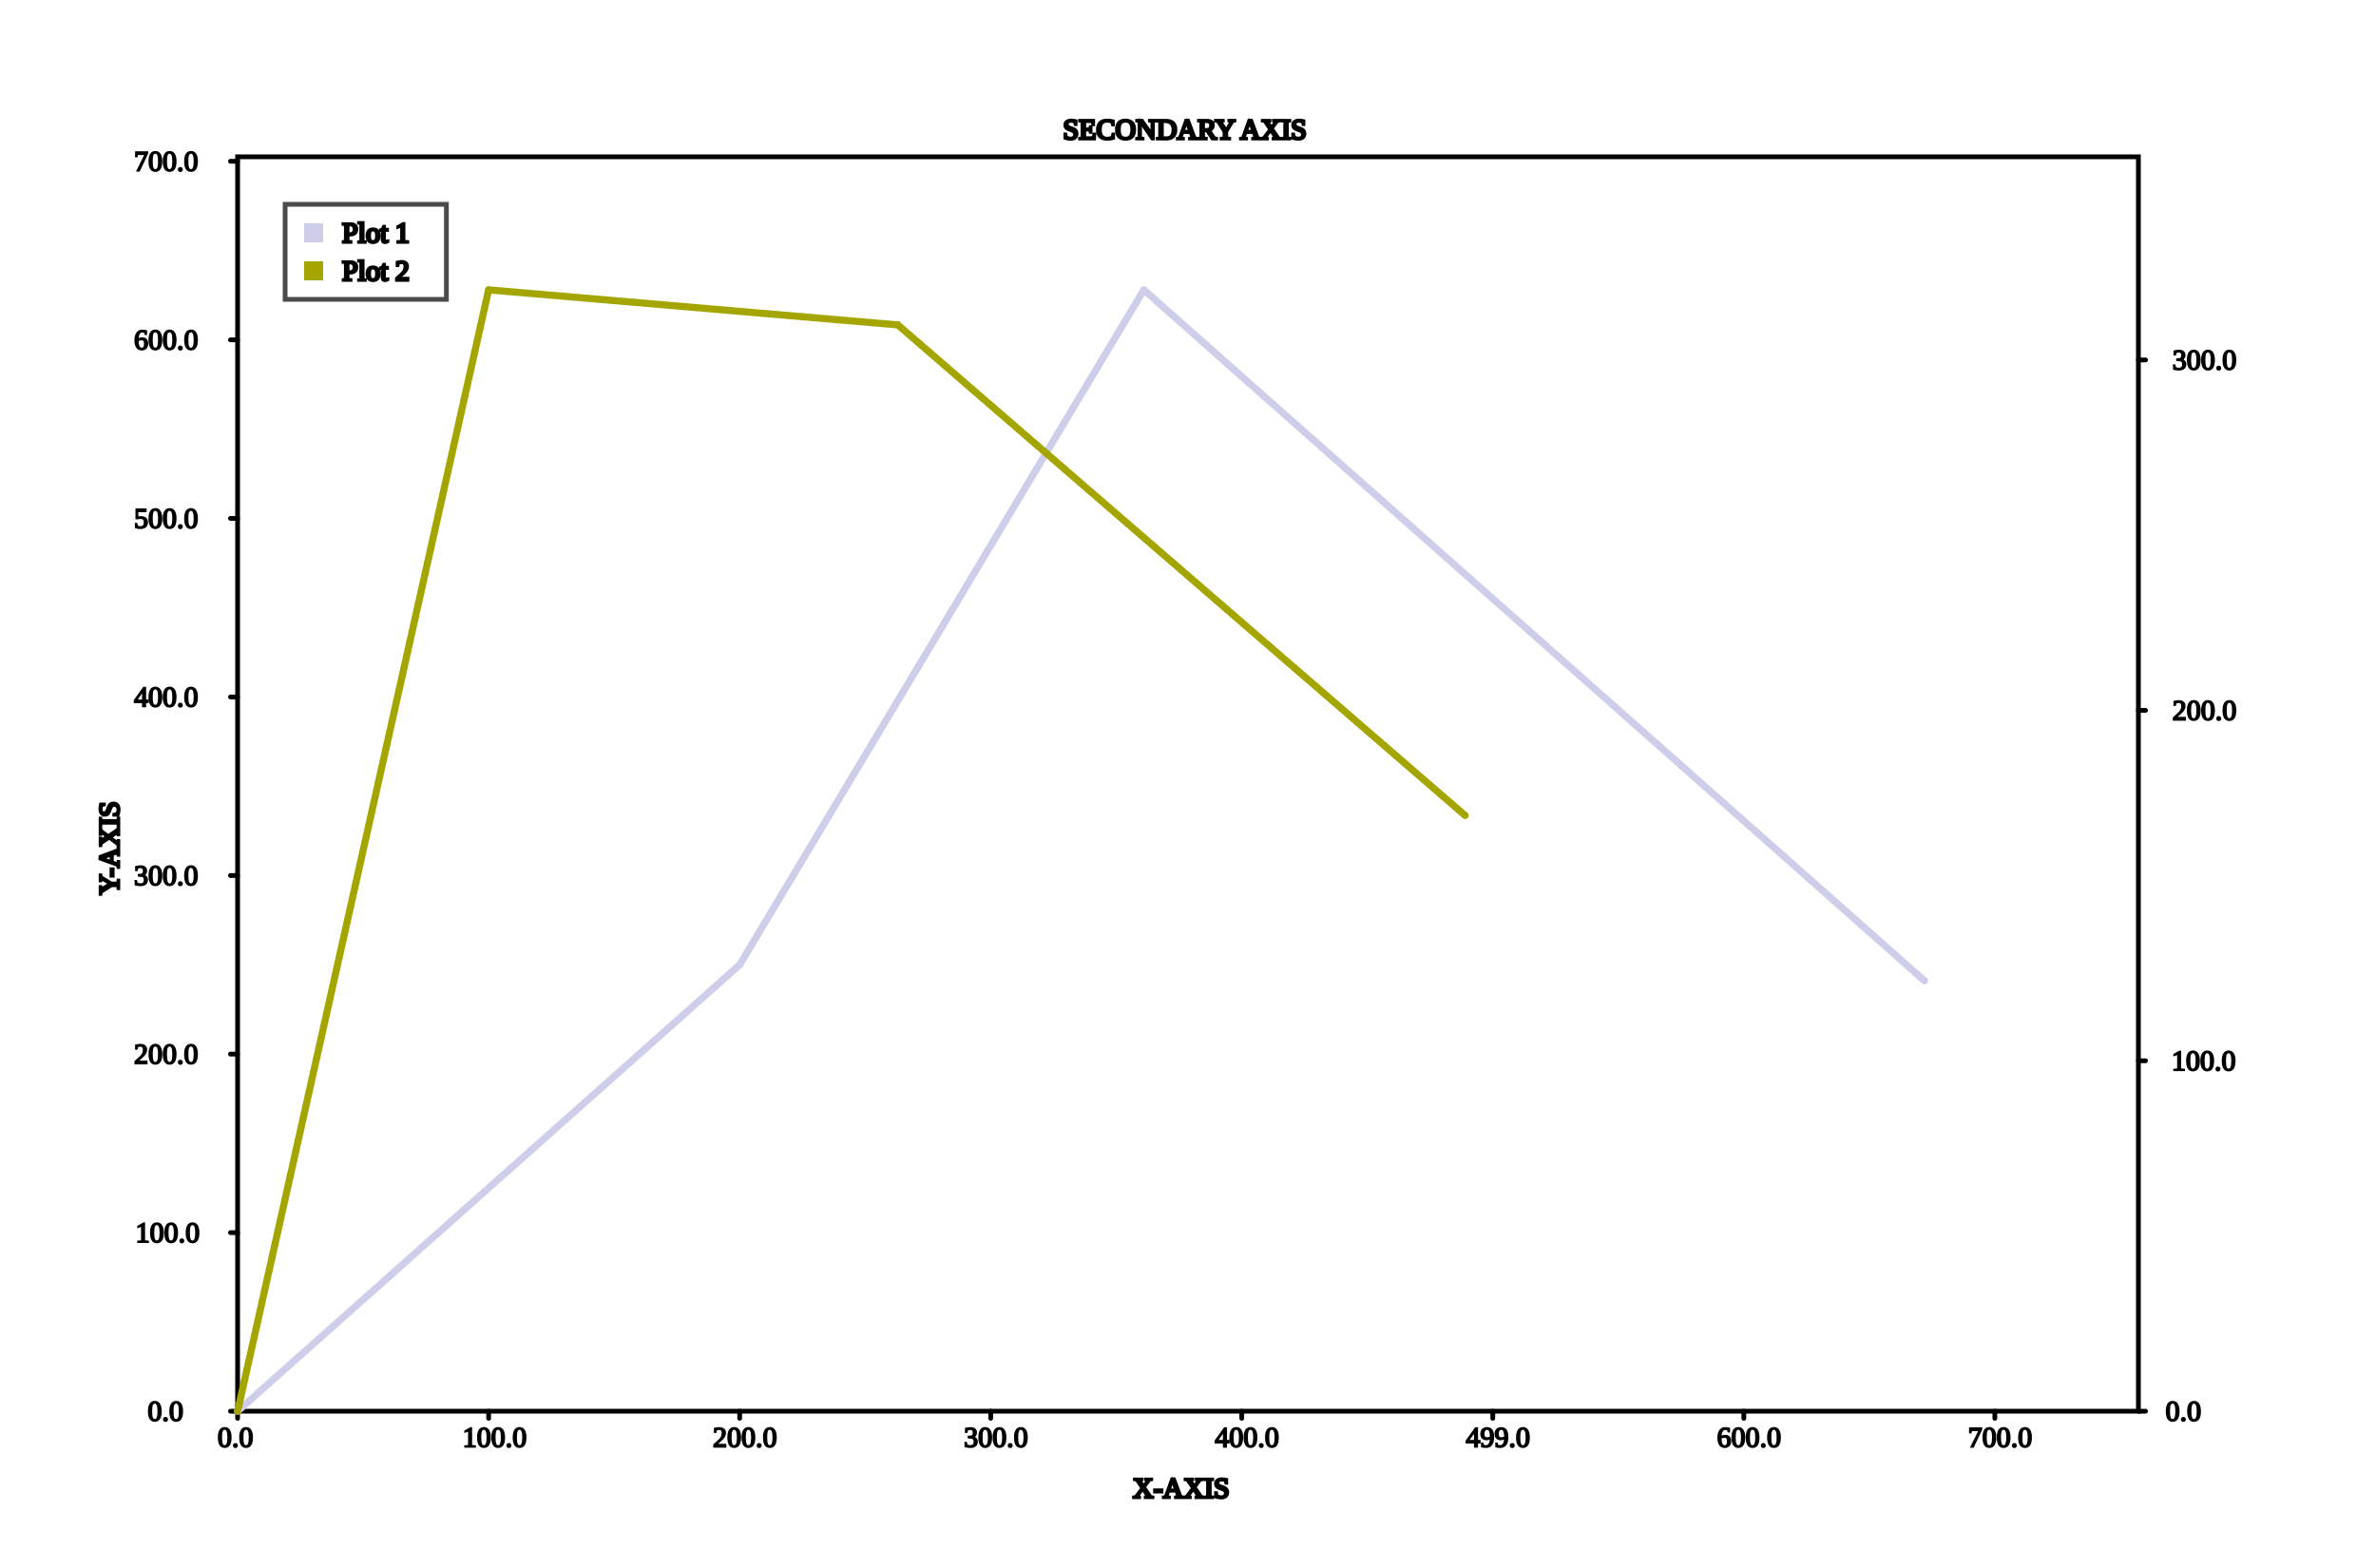
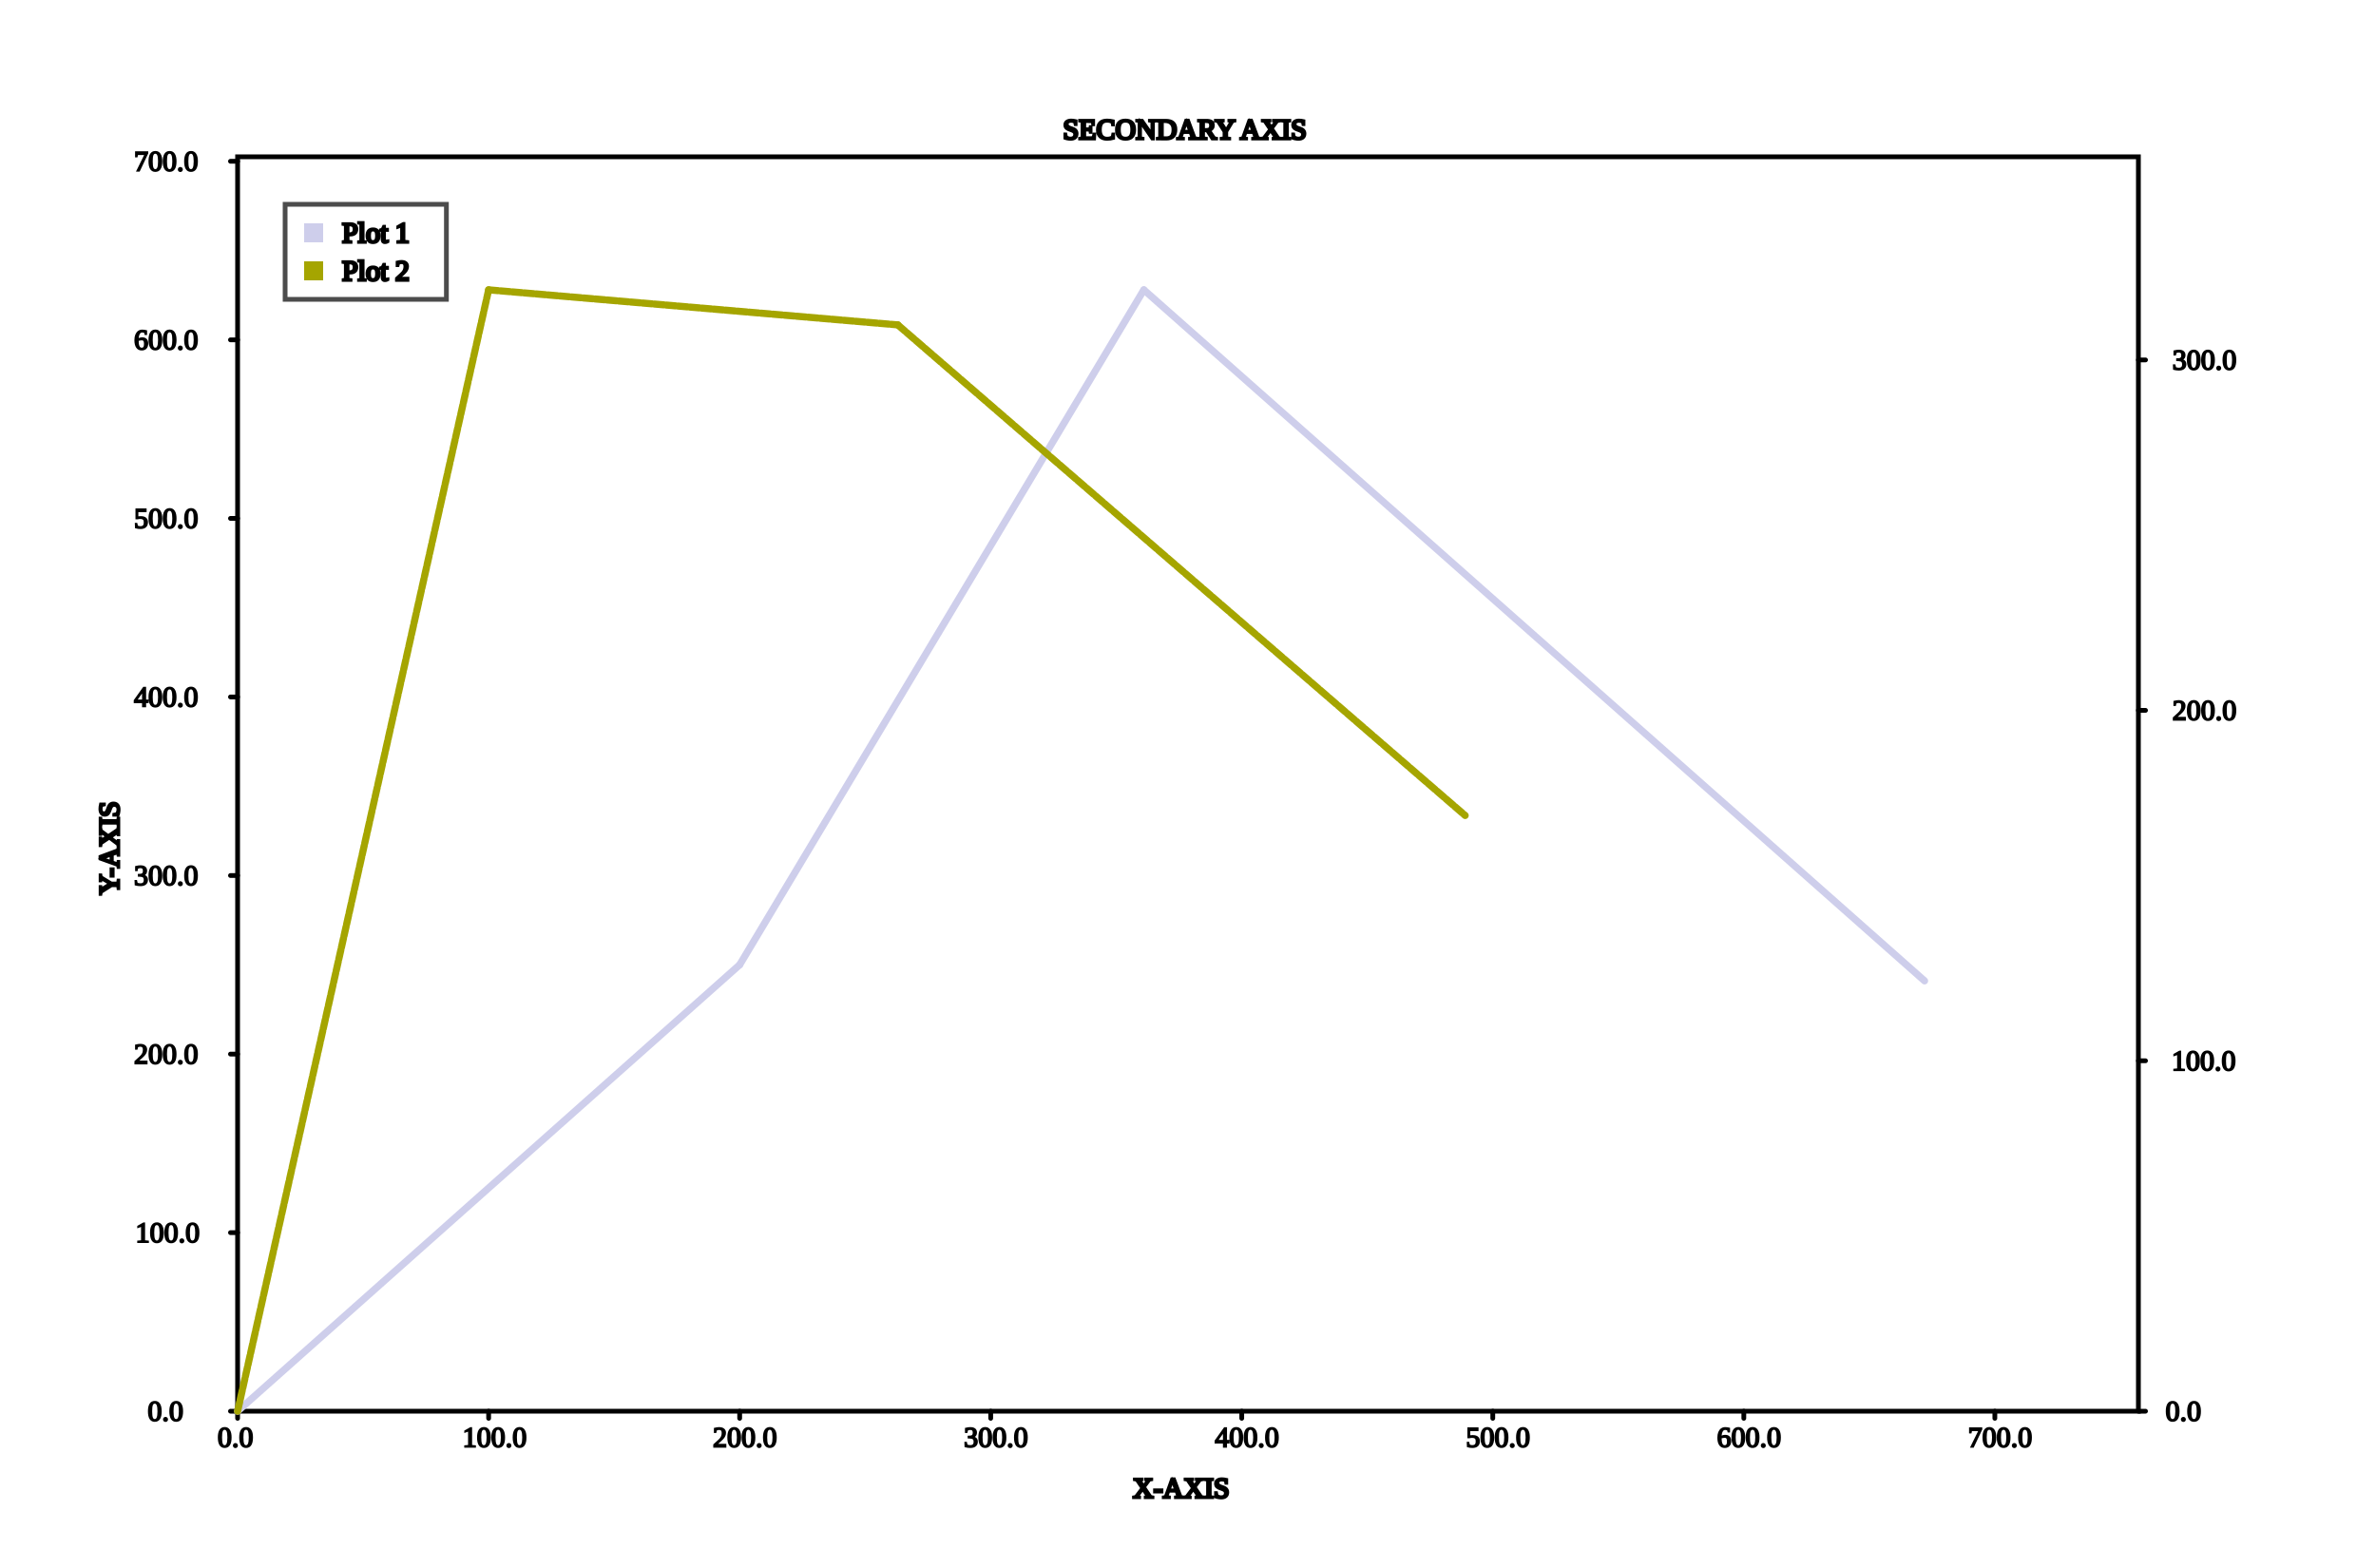
<svg xmlns="http://www.w3.org/2000/svg" height="660.0" width="1000.0" version="4.0">
  <rect width="100%" height="100%" fill="white" />
  <rect x="100.0" y="66.0" width="800.0" height="528.0" style="fill:rgb(255,255,255);stroke-width:2.0;stroke:rgb(0,0,0);opacity:1" />
  <line x1="100.0" y1="597.0" x2="100.0" y2="594.0" style="stroke:rgb(0.0,0.0,0.0);stroke-width:2.0;opacity:1.0;stroke-linecap:round" />
  <text x="91.58" y="609.0" stroke="#000000" stroke-width="0.7" transform="rotate(-0.0,91.58,609.0)">0.0</text>
  <line x1="205.655" y1="597.0" x2="205.655" y2="594.0" style="stroke:rgb(0.0,0.0,0.0);stroke-width:2.0;opacity:1.0;stroke-linecap:round" />
  <text x="194.675" y="609.0" stroke="#000000" stroke-width="0.7" transform="rotate(-0.0,194.6748,609.0)">100.0</text>
  <line x1="311.31" y1="597.0" x2="311.31" y2="594.0" style="stroke:rgb(0.0,0.0,0.0);stroke-width:2.0;opacity:1.0;stroke-linecap:round" />
  <text x="300.01" y="609.0" stroke="#000000" stroke-width="0.7" transform="rotate(-0.0,300.0095,609.0)">200.0</text>
  <line x1="416.964" y1="597.0" x2="416.964" y2="594.0" style="stroke:rgb(0.0,0.0,0.0);stroke-width:2.0;opacity:1.0;stroke-linecap:round" />
  <text x="405.664" y="609.0" stroke="#000000" stroke-width="0.7" transform="rotate(-0.0,405.6643,609.0)">300.0</text>
  <line x1="522.619" y1="597.0" x2="522.619" y2="594.0" style="stroke:rgb(0.0,0.0,0.0);stroke-width:2.0;opacity:1.0;stroke-linecap:round" />
  <text x="511.319" y="609.0" stroke="#000000" stroke-width="0.7" transform="rotate(-0.0,511.3191,609.0)">400.0</text>
  <line x1="628.274" y1="597.0" x2="628.274" y2="594.0" style="stroke:rgb(0.0,0.0,0.0);stroke-width:2.0;opacity:1.0;stroke-linecap:round" />
-   <text x="616.974" y="609.0" stroke="#000000" stroke-width="0.7" transform="rotate(-0.0,616.9738,609.0)">499.0</text>
+   <text x="616.974" y="609.0" stroke="#000000" stroke-width="0.7" transform="rotate(-0.0,616.9738,609.0)">500.0</text>
  <line x1="733.929" y1="597.0" x2="733.929" y2="594.0" style="stroke:rgb(0.0,0.0,0.0);stroke-width:2.0;opacity:1.0;stroke-linecap:round" />
  <text x="722.629" y="609.0" stroke="#000000" stroke-width="0.7" transform="rotate(-0.0,722.6286,609.0)">600.0</text>
  <line x1="839.583" y1="597.0" x2="839.583" y2="594.0" style="stroke:rgb(0.0,0.0,0.0);stroke-width:2.0;opacity:1.0;stroke-linecap:round" />
  <text x="828.283" y="609.0" stroke="#000000" stroke-width="0.7" transform="rotate(-0.0,828.2834,609.0)">700.0</text>
  <line x1="97.0" y1="594.0" x2="100.0" y2="594.0" style="stroke:rgb(0.0,0.0,0.0);stroke-width:2.0;opacity:1.0;stroke-linecap:round" />
  <text x="62.16" y="598.0" stroke="#000000" stroke-width="0.7" transform="rotate(-0.0,62.16,598.0)">0.0</text>
  <line x1="97.0" y1="518.841" x2="100.0" y2="518.841" style="stroke:rgb(0.0,0.0,0.0);stroke-width:2.0;opacity:1.0;stroke-linecap:round" />
  <text x="57.04" y="522.841" stroke="#000000" stroke-width="0.7" transform="rotate(-0.0,57.04,522.8408)">100.0</text>
  <line x1="97.0" y1="443.682" x2="100.0" y2="443.682" style="stroke:rgb(0.0,0.0,0.0);stroke-width:2.0;opacity:1.0;stroke-linecap:round" />
  <text x="56.4" y="447.682" stroke="#000000" stroke-width="0.7" transform="rotate(-0.0,56.4,447.6815)">200.0</text>
  <line x1="97.0" y1="368.522" x2="100.0" y2="368.522" style="stroke:rgb(0.0,0.0,0.0);stroke-width:2.0;opacity:1.0;stroke-linecap:round" />
  <text x="56.4" y="372.522" stroke="#000000" stroke-width="0.7" transform="rotate(-0.0,56.4,372.5223)">300.0</text>
  <line x1="97.0" y1="293.363" x2="100.0" y2="293.363" style="stroke:rgb(0.0,0.0,0.0);stroke-width:2.0;opacity:1.0;stroke-linecap:round" />
  <text x="56.4" y="297.363" stroke="#000000" stroke-width="0.7" transform="rotate(-0.0,56.4,297.3631)">400.0</text>
  <line x1="97.0" y1="218.204" x2="100.0" y2="218.204" style="stroke:rgb(0.0,0.0,0.0);stroke-width:2.0;opacity:1.0;stroke-linecap:round" />
  <text x="56.4" y="222.204" stroke="#000000" stroke-width="0.7" transform="rotate(-0.0,56.4,222.2038)">500.0</text>
  <line x1="97.0" y1="143.045" x2="100.0" y2="143.045" style="stroke:rgb(0.0,0.0,0.0);stroke-width:2.0;opacity:1.0;stroke-linecap:round" />
  <text x="56.4" y="147.045" stroke="#000000" stroke-width="0.7" transform="rotate(-0.0,56.4,147.0446)">600.0</text>
  <line x1="97.0" y1="67.885" x2="100.0" y2="67.885" style="stroke:rgb(0.0,0.0,0.0);stroke-width:2.0;opacity:1.0;stroke-linecap:round" />
  <text x="56.4" y="71.885" stroke="#000000" stroke-width="0.7" transform="rotate(-0.0,56.4,71.88538)">700.0</text>
  <line x1="900.0" y1="594.0" x2="903.0" y2="594.0" style="stroke:rgb(0.0,0.0,0.0);stroke-width:2.0;opacity:1.0;stroke-linecap:round" />
  <text x="911.42" y="598.0" stroke="#000000" stroke-width="0.7" transform="rotate(-0.0,911.42,598.0)">0.0</text>
  <line x1="900.0" y1="446.5" x2="903.0" y2="446.5" style="stroke:rgb(0.0,0.0,0.0);stroke-width:2.0;opacity:1.0;stroke-linecap:round" />
  <text x="913.98" y="450.5" stroke="#000000" stroke-width="0.7" transform="rotate(-0.0,913.98,450.5)">100.0</text>
  <line x1="900.0" y1="299.0" x2="903.0" y2="299.0" style="stroke:rgb(0.0,0.0,0.0);stroke-width:2.0;opacity:1.0;stroke-linecap:round" />
  <text x="914.3" y="303.0" stroke="#000000" stroke-width="0.7" transform="rotate(-0.0,914.3,303.0)">200.0</text>
  <line x1="900.0" y1="151.5" x2="903.0" y2="151.5" style="stroke:rgb(0.0,0.0,0.0);stroke-width:2.0;opacity:1.0;stroke-linecap:round" />
  <text x="914.3" y="155.5" stroke="#000000" stroke-width="0.7" transform="rotate(-0.0,914.3,155.5)">300.0</text>
  <line x1="100.0" y1="594.0" x2="311.31" y2="406.102" style="stroke:rgb(206.04,206.04,235.11);stroke-width:3.0;opacity:1.0;stroke-linecap:round" />
  <line x1="311.31" y1="406.102" x2="481.414" y2="122.0" style="stroke:rgb(206.04,206.04,235.11);stroke-width:3.0;opacity:1.0;stroke-linecap:round" />
  <line x1="481.414" y1="122.0" x2="810.0" y2="412.866" style="stroke:rgb(206.04,206.04,235.11);stroke-width:3.0;opacity:1.0;stroke-linecap:round" />
  <line x1="100.0" y1="594.0" x2="205.655" y2="122.0" style="stroke:rgb(164.985,164.985,0.0);stroke-width:3.0;opacity:1.0;stroke-linecap:round;stroke-dasharray:4 1" />
  <line x1="205.655" y1="122.0" x2="377.872" y2="136.75" style="stroke:rgb(164.985,164.985,0.0);stroke-width:3.0;opacity:1.0;stroke-linecap:round;stroke-dasharray:4 1" />
  <line x1="377.872" y1="136.75" x2="616.652" y2="343.25" style="stroke:rgb(164.985,164.985,0.0);stroke-width:3.0;opacity:1.0;stroke-linecap:round;stroke-dasharray:4 1" />
  <text x="447.375" y="58.5" stroke="#000000" stroke-width="1.2" transform="rotate(-0.0,447.375,58.5)">SECONDARY AXIS</text>
  <text x="476.8" y="630.4" stroke="#000000" stroke-width="1.2" transform="rotate(-0.0,476.8,630.4)">X-AXIS</text>
  <text x="50.0" y="376.6" stroke="#000000" stroke-width="1.2" transform="rotate(-90.0,50.0,376.6)">Y-AXIS</text>
  <rect x="120.0" y="86.0" width="67.88" height="40.0" style="fill:rgb(255.0,255.0,255.0);stroke-width:2.0;stroke:rgb(0.0,0.0,0.0);opacity:0.7" />
  <rect x="128.0" y="94.0" width="8.0" height="8.0" style="fill:rgb(206.04,206.04,235.11);stroke-width:0;stroke:rgb(0,0,0);opacity:1.0" />
  <text x="144.0" y="102.0" stroke="#000000" stroke-width="1.2" transform="rotate(-0.0,144.0,102.0)">Plot 1</text>
  <rect x="128.0" y="110.0" width="8.0" height="8.0" style="fill:rgb(164.985,164.985,0.0);stroke-width:0;stroke:rgb(0,0,0);opacity:1.0" />
  <text x="144.0" y="118.0" stroke="#000000" stroke-width="1.2" transform="rotate(-0.0,144.0,118.0)">Plot 2</text>
</svg>
